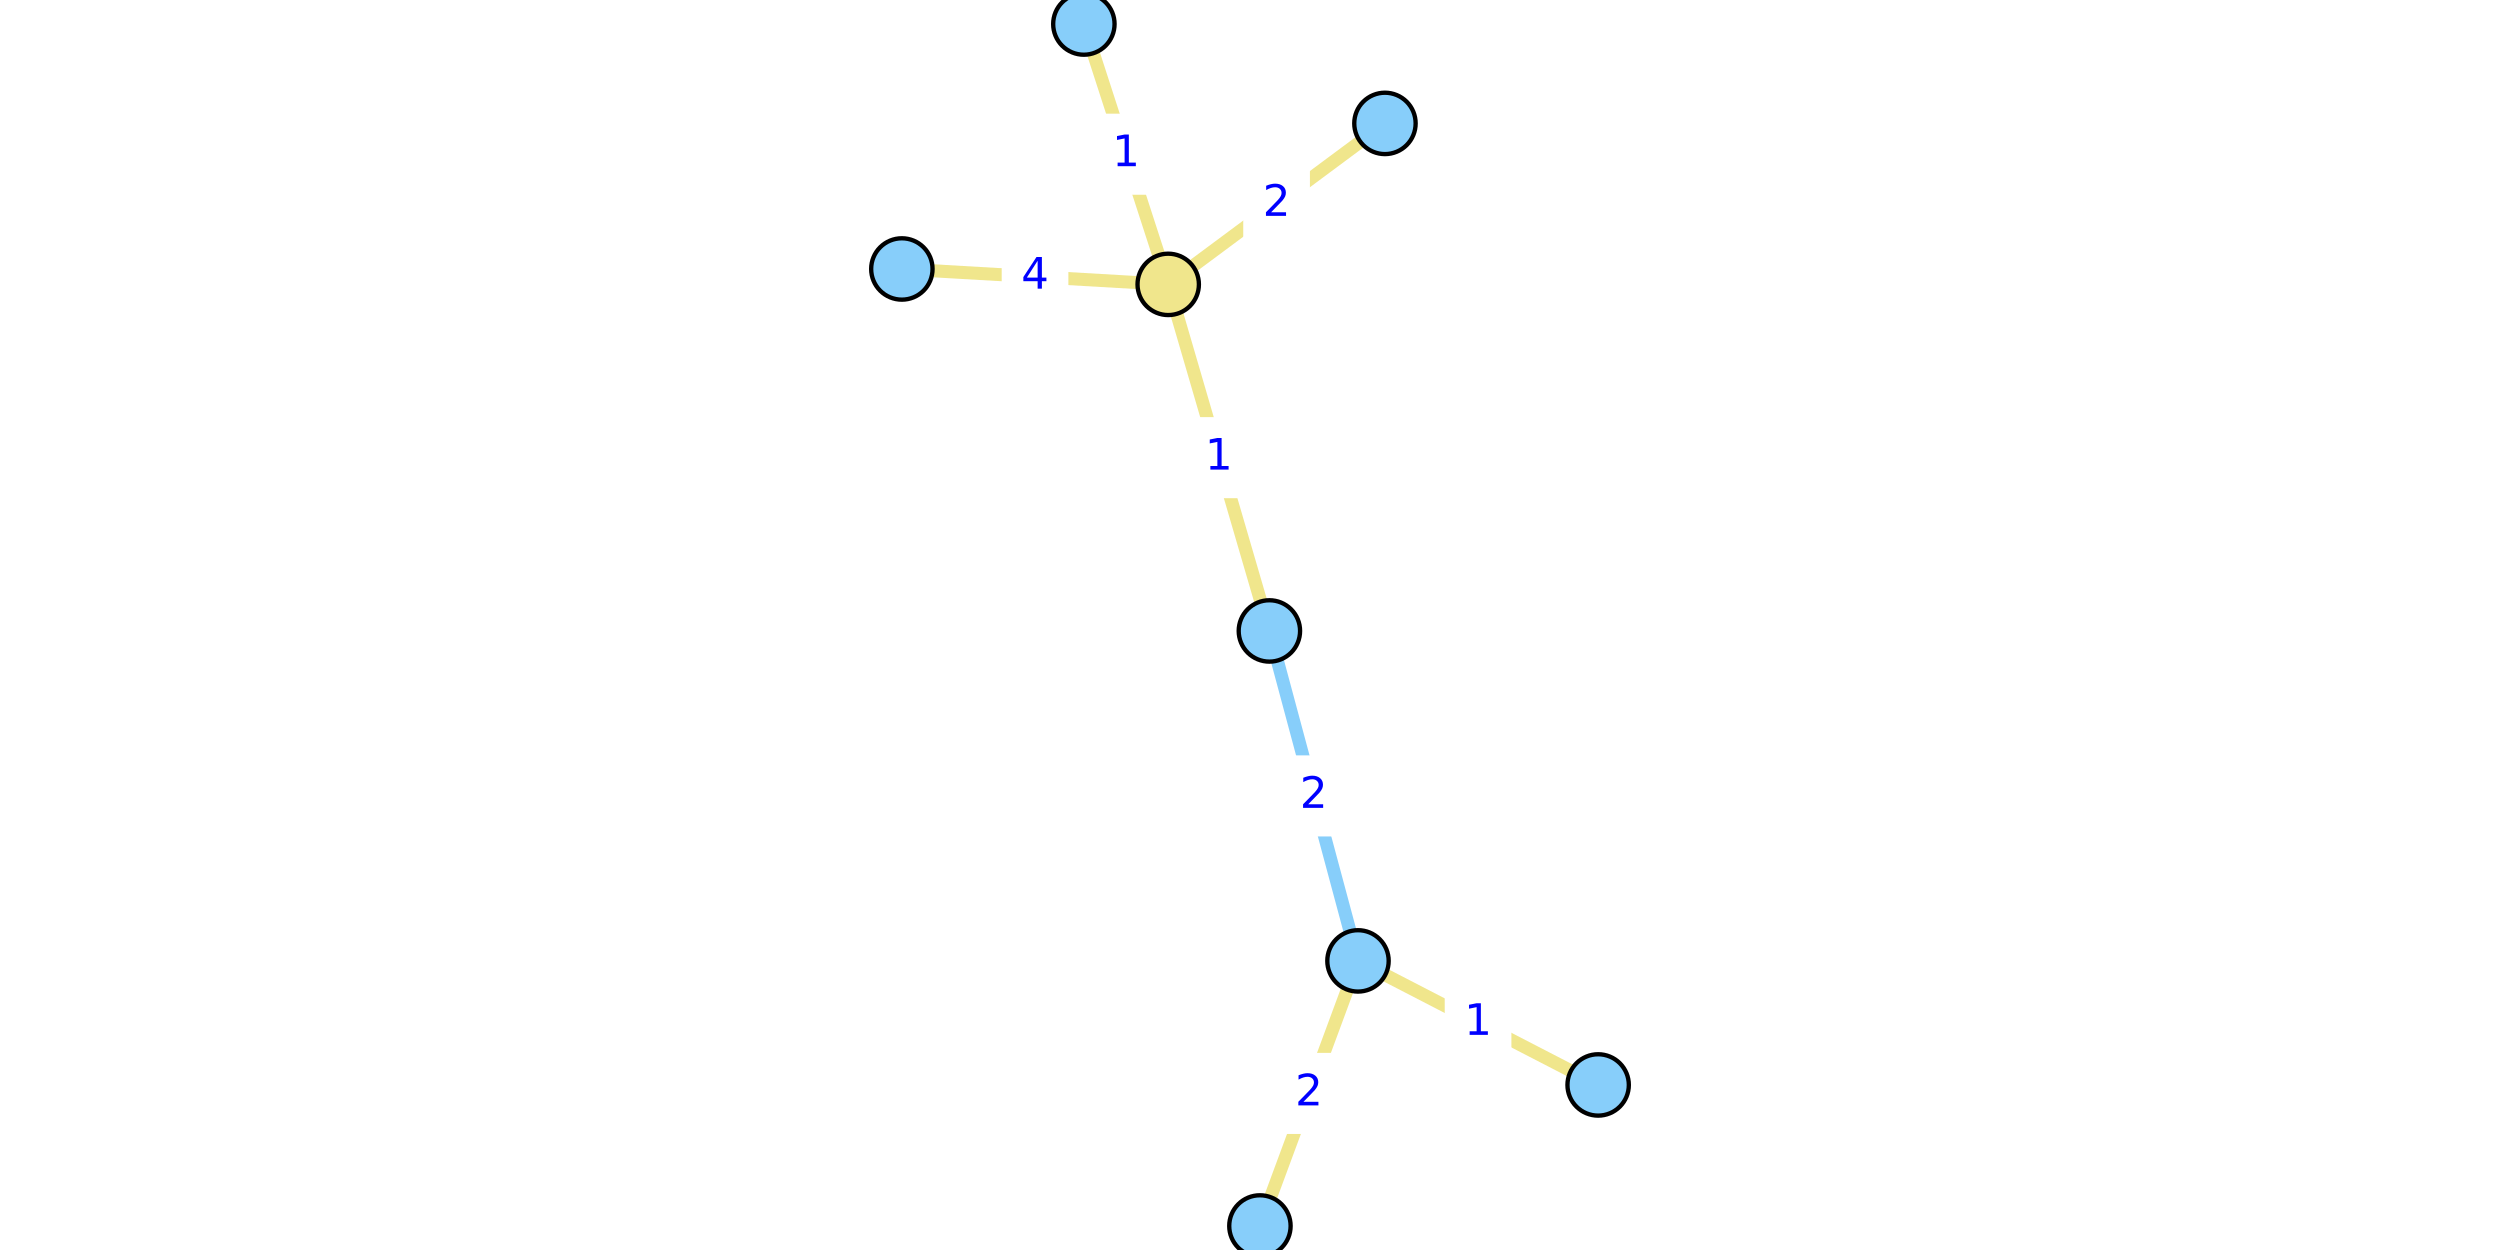
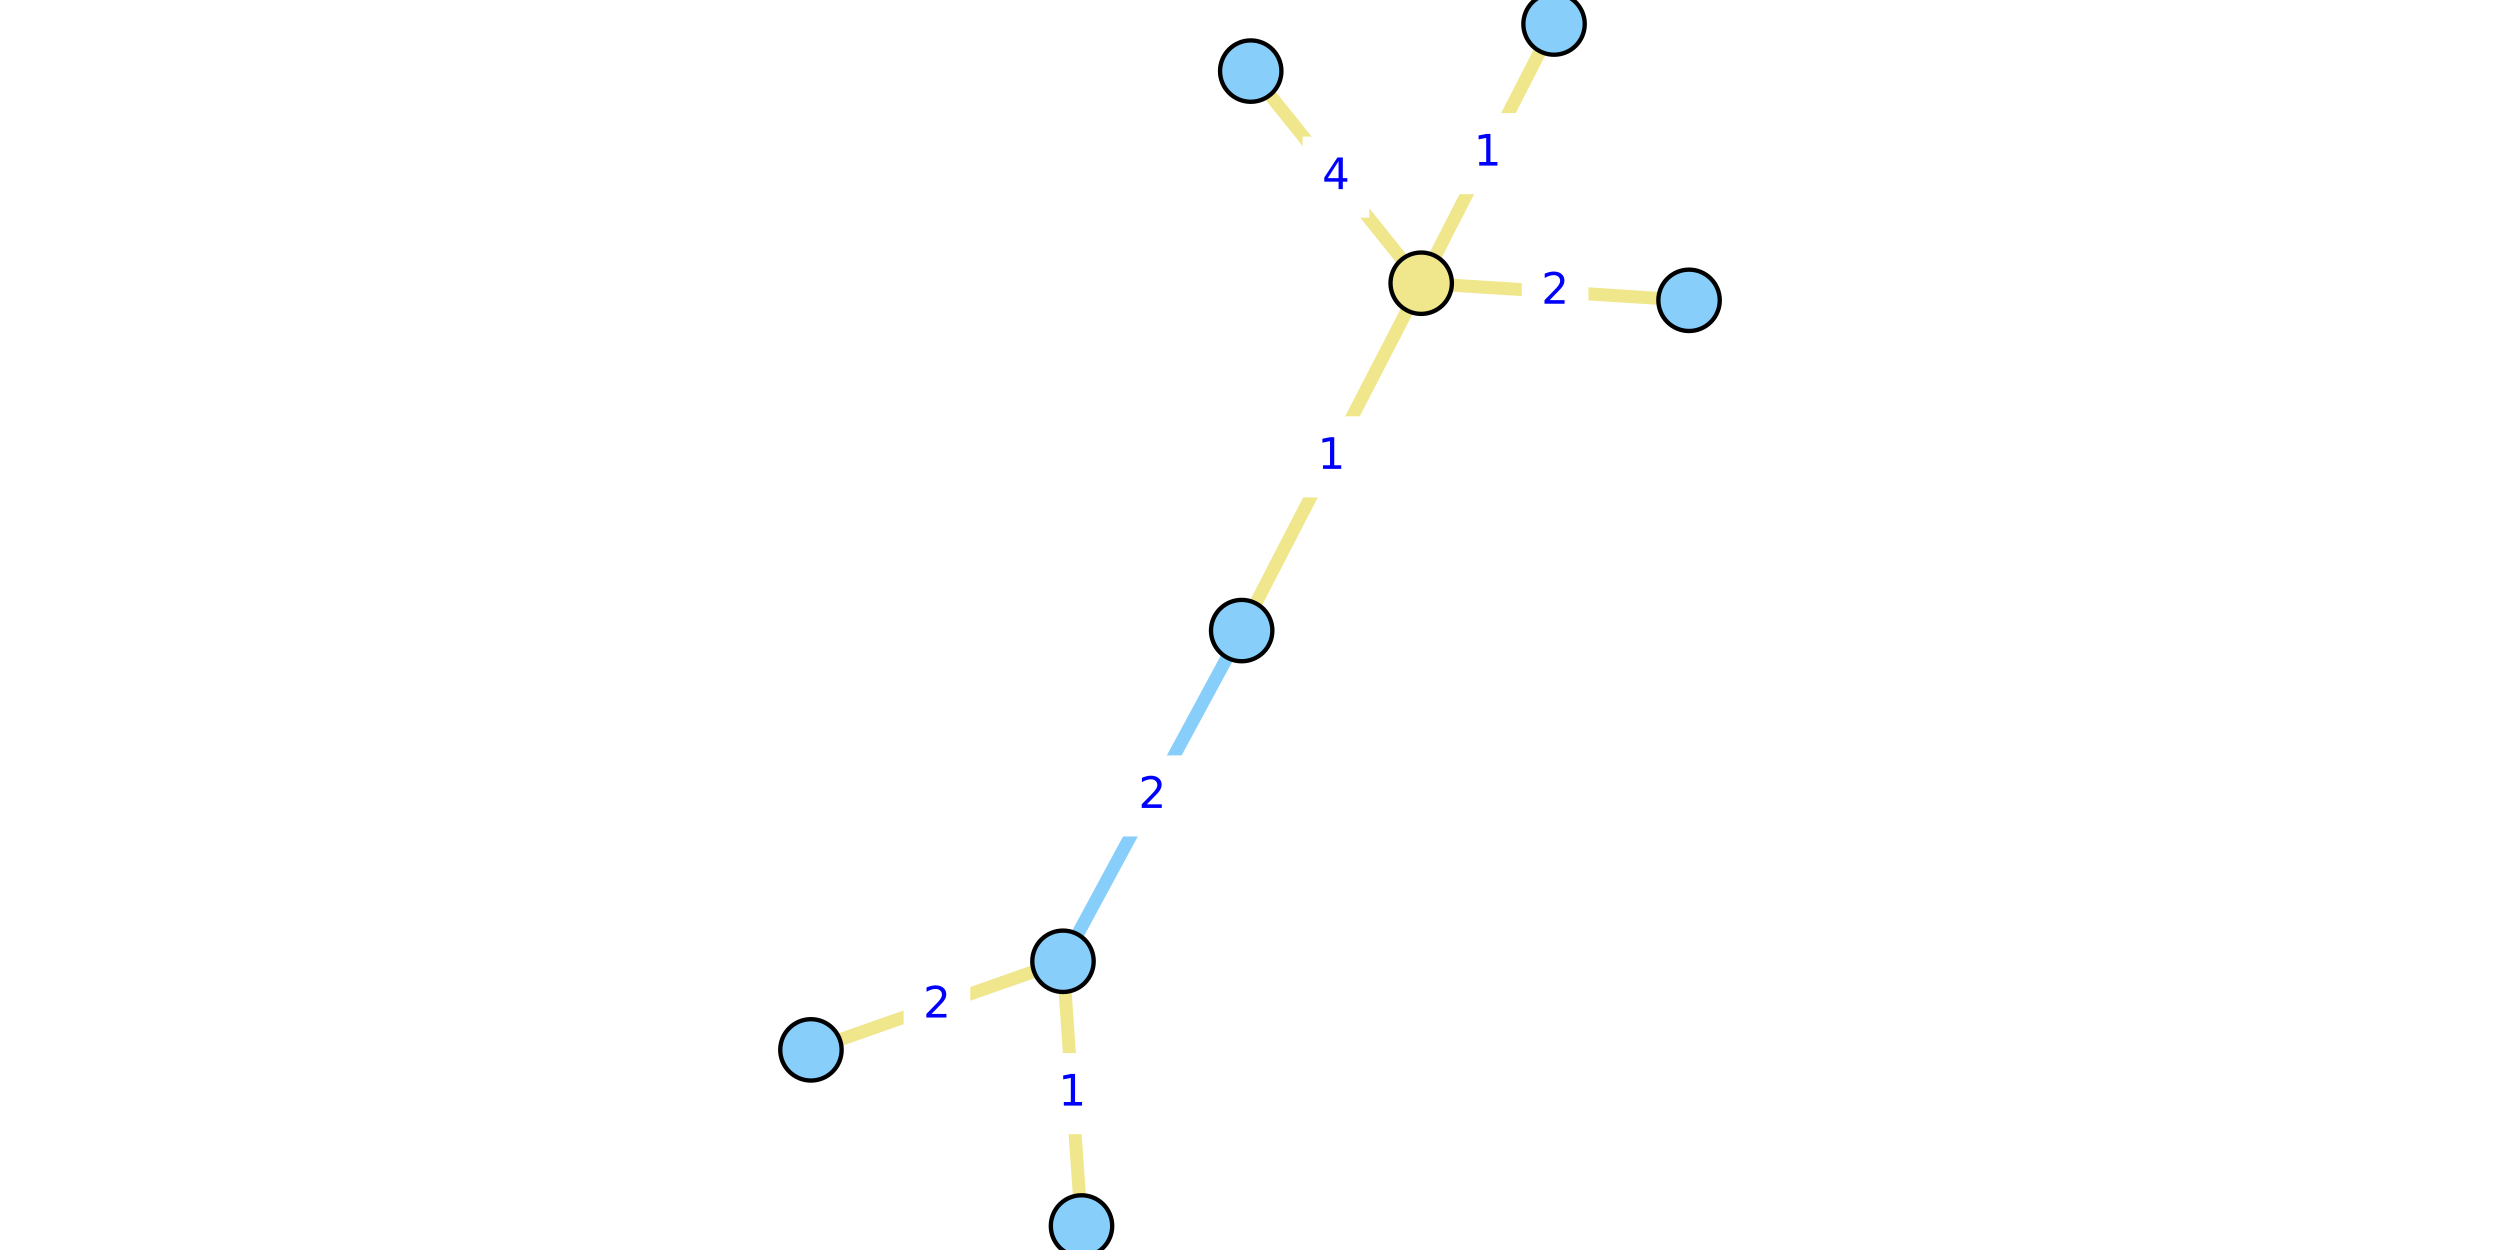
<svg xmlns="http://www.w3.org/2000/svg" xmlns:xlink="http://www.w3.org/1999/xlink" width="576pt" height="288pt" viewBox="0 0 576 288" version="1.1">
  <defs>
    <style type="text/css">*{stroke-linejoin: round; stroke-linecap: butt}</style>
  </defs>
  <g id="figure_1">
    <g id="patch_1">
      <path d="M 0 288  L 576 288  L 576 0  L 0 0  z " style="fill: #ffffff" />
    </g>
    <g id="axes_1">
      <g id="patch_2">
-         <path d="M 204.579 288  L 371.421 288  L 371.421 0  L 204.579 0  z " style="fill: #ffffff" />
+         <path d="M 182.794 288  L 393.206 288  L 393.206 0  L 182.794 0  z " style="fill: #ffffff" />
      </g>
      <g id="matplotlib.axis_1" />
      <g id="matplotlib.axis_2" />
      <g id="line2d_1">
-         <path d="M 312.881 221.388  L 292.466 145.369  " clip-path="url(#pd45ffc6e59)" style="fill: none; stroke: #87cefa; stroke-width: 3; stroke-linecap: square" />
+         <path d="M 244.913 221.479  L 286.084 145.285  " clip-path="url(#pe56647668c)" style="fill: none; stroke: #87cefa; stroke-width: 3; stroke-linecap: square" />
      </g>
      <g id="line2d_2">
-         <path d="M 319.092 28.432  L 269.156 65.52  " clip-path="url(#pd45ffc6e59)" style="fill: none; stroke: #f0e68c; stroke-width: 3; stroke-linecap: square" />
+         <path d="M 389.16 69.194  L 327.444 65.252  " clip-path="url(#pe56647668c)" style="fill: none; stroke: #f0e68c; stroke-width: 3; stroke-linecap: square" />
      </g>
      <g id="line2d_3">
-         <path d="M 207.788 61.971  L 269.156 65.52  " clip-path="url(#pd45ffc6e59)" style="fill: none; stroke: #f0e68c; stroke-width: 3; stroke-linecap: square" />
+         <path d="M 288.169 16.38  L 327.444 65.252  " clip-path="url(#pe56647668c)" style="fill: none; stroke: #f0e68c; stroke-width: 3; stroke-linecap: square" />
      </g>
      <g id="line2d_4">
-         <path d="M 269.156 65.52  L 249.723 5.538  " clip-path="url(#pd45ffc6e59)" style="fill: none; stroke: #f0e68c; stroke-width: 3; stroke-linecap: square" />
+         <path d="M 327.444 65.252  L 358.052 5.538  " clip-path="url(#pe56647668c)" style="fill: none; stroke: #f0e68c; stroke-width: 3; stroke-linecap: square" />
      </g>
      <g id="line2d_5">
-         <path d="M 269.156 65.52  L 292.466 145.369  " clip-path="url(#pd45ffc6e59)" style="fill: none; stroke: #f0e68c; stroke-width: 3; stroke-linecap: square" />
+         <path d="M 327.444 65.252  L 286.084 145.285  " clip-path="url(#pe56647668c)" style="fill: none; stroke: #f0e68c; stroke-width: 3; stroke-linecap: square" />
      </g>
      <g id="line2d_6">
-         <path d="M 368.212 249.97  L 312.881 221.388  " clip-path="url(#pd45ffc6e59)" style="fill: none; stroke: #f0e68c; stroke-width: 3; stroke-linecap: square" />
+         <path d="M 249.181 282.462  L 244.913 221.479  " clip-path="url(#pe56647668c)" style="fill: none; stroke: #f0e68c; stroke-width: 3; stroke-linecap: square" />
      </g>
      <g id="line2d_7">
-         <path d="M 312.881 221.388  L 290.287 282.462  " clip-path="url(#pd45ffc6e59)" style="fill: none; stroke: #f0e68c; stroke-width: 3; stroke-linecap: square" />
+         <path d="M 244.913 221.479  L 186.84 241.89  " clip-path="url(#pe56647668c)" style="fill: none; stroke: #f0e68c; stroke-width: 3; stroke-linecap: square" />
      </g>
      <g id="text_1">
        <g id="patch_3">
-           <path d="M 295.492 192.218  L 309.855 192.218  L 309.855 174.539  L 295.492 174.539  z " style="fill: #ffffff; stroke: #ffffff; stroke-linejoin: miter" />
+           <path d="M 258.317 192.221  L 272.679 192.221  L 272.679 174.543  L 258.317 174.543  z " style="fill: #ffffff; stroke: #ffffff; stroke-linejoin: miter" />
        </g>
-         <g style="fill: #0000ff" transform="translate(299.4923 186.1378) scale(0.1 -0.1)">
+         <g style="fill: #0000ff" transform="translate(262.317 186.1417) scale(0.1 -0.1)">
          <defs>
            <path id="DejaVuSans-32" d="M 1228 531  L 3431 531  L 3431 0  L 469 0  L 469 531  Q 828 903 1448 1529  Q 2069 2156 2228 2338  Q 2531 2678 2651 2914  Q 2772 3150 2772 3378  Q 2772 3750 2511 3984  Q 2250 4219 1831 4219  Q 1534 4219 1204 4116  Q 875 4013 500 3803  L 500 4441  Q 881 4594 1212 4672  Q 1544 4750 1819 4750  Q 2544 4750 2975 4387  Q 3406 4025 3406 3419  Q 3406 3131 3298 2873  Q 3191 2616 2906 2266  Q 2828 2175 2409 1742  Q 1991 1309 1228 531  z " transform="scale(0.015625)" />
          </defs>
          <use xlink:href="#DejaVuSans-32" />
        </g>
      </g>
      <g id="text_2">
        <g id="patch_4">
-           <path d="M 286.943 55.815  L 301.305 55.815  L 301.305 38.137  L 286.943 38.137  z " style="fill: #ffffff; stroke: #ffffff; stroke-linejoin: miter" />
+           <path d="M 351.121 76.062  L 365.483 76.062  L 365.483 58.384  L 351.121 58.384  z " style="fill: #ffffff; stroke: #ffffff; stroke-linejoin: miter" />
        </g>
-         <g style="fill: #0000ff" transform="translate(290.9427 49.73524) scale(0.1 -0.1)">
+         <g style="fill: #0000ff" transform="translate(355.1208 69.98259) scale(0.1 -0.1)">
          <use xlink:href="#DejaVuSans-32" />
        </g>
      </g>
      <g id="text_3">
        <g id="patch_5">
-           <path d="M 231.291 72.584  L 245.653 72.584  L 245.653 54.906  L 231.291 54.906  z " style="fill: #ffffff; stroke: #ffffff; stroke-linejoin: miter" />
+           <path d="M 300.626 49.655  L 314.988 49.655  L 314.988 31.977  L 300.626 31.977  z " style="fill: #ffffff; stroke: #ffffff; stroke-linejoin: miter" />
        </g>
-         <g style="fill: #0000ff" transform="translate(235.2907 66.50456) scale(0.1 -0.1)">
+         <g style="fill: #0000ff" transform="translate(304.6255 43.57535) scale(0.1 -0.1)">
          <defs>
            <path id="DejaVuSans-34" d="M 2419 4116  L 825 1625  L 2419 1625  L 2419 4116  z M 2253 4666  L 3047 4666  L 3047 1625  L 3713 1625  L 3713 1100  L 3047 1100  L 3047 0  L 2419 0  L 2419 1100  L 313 1100  L 313 1709  L 2253 4666  z " transform="scale(0.015625)" />
          </defs>
          <use xlink:href="#DejaVuSans-34" />
        </g>
      </g>
      <g id="text_4">
        <g id="patch_6">
-           <path d="M 252.258 44.368  L 266.621 44.368  L 266.621 26.69  L 252.258 26.69  z " style="fill: #ffffff; stroke: #ffffff; stroke-linejoin: miter" />
+           <path d="M 335.567 44.234  L 349.929 44.234  L 349.929 26.556  L 335.567 26.556  z " style="fill: #ffffff; stroke: #ffffff; stroke-linejoin: miter" />
        </g>
-         <g style="fill: #0000ff" transform="translate(256.2581 38.2884) scale(0.1 -0.1)">
+         <g style="fill: #0000ff" transform="translate(339.5669 38.15469) scale(0.1 -0.1)">
          <defs>
            <path id="DejaVuSans-31" d="M 794 531  L 1825 531  L 1825 4091  L 703 3866  L 703 4441  L 1819 4666  L 2450 4666  L 2450 531  L 3481 531  L 3481 0  L 794 0  L 794 531  z " transform="scale(0.015625)" />
          </defs>
          <use xlink:href="#DejaVuSans-31" />
        </g>
      </g>
      <g id="text_5">
        <g id="patch_7">
-           <path d="M 273.63 114.283  L 287.993 114.283  L 287.993 96.605  L 273.63 96.605  z " style="fill: #ffffff; stroke: #ffffff; stroke-linejoin: miter" />
+           <path d="M 299.583 114.108  L 313.945 114.108  L 313.945 96.43  L 299.583 96.43  z " style="fill: #ffffff; stroke: #ffffff; stroke-linejoin: miter" />
        </g>
-         <g style="fill: #0000ff" transform="translate(277.6301 108.2035) scale(0.1 -0.1)">
+         <g style="fill: #0000ff" transform="translate(303.5829 108.0282) scale(0.1 -0.1)">
          <use xlink:href="#DejaVuSans-31" />
        </g>
      </g>
      <g id="text_6">
        <g id="patch_8">
-           <path d="M 333.365 244.518  L 347.728 244.518  L 347.728 226.84  L 333.365 226.84  z " style="fill: #ffffff; stroke: #ffffff; stroke-linejoin: miter" />
+           <path d="M 239.866 260.809  L 254.228 260.809  L 254.228 243.131  L 239.866 243.131  z " style="fill: #ffffff; stroke: #ffffff; stroke-linejoin: miter" />
        </g>
-         <g style="fill: #0000ff" transform="translate(337.3652 238.4384) scale(0.1 -0.1)">
+         <g style="fill: #0000ff" transform="translate(243.8657 254.7298) scale(0.1 -0.1)">
          <use xlink:href="#DejaVuSans-31" />
        </g>
      </g>
      <g id="text_7">
        <g id="patch_9">
-           <path d="M 294.403 260.764  L 308.765 260.764  L 308.765 243.086  L 294.403 243.086  z " style="fill: #ffffff; stroke: #ffffff; stroke-linejoin: miter" />
+           <path d="M 208.695 240.524  L 223.058 240.524  L 223.058 222.846  L 208.695 222.846  z " style="fill: #ffffff; stroke: #ffffff; stroke-linejoin: miter" />
        </g>
-         <g style="fill: #0000ff" transform="translate(298.4026 254.6842) scale(0.1 -0.1)">
+         <g style="fill: #0000ff" transform="translate(212.6952 234.4441) scale(0.1 -0.1)">
          <use xlink:href="#DejaVuSans-32" />
        </g>
      </g>
      <g id="PathCollection_1">
        <defs>
-           <path id="C0_0_3db99c0b0b" d="M 0 7.071  C 1.875 7.071 3.674 6.326 5 5  C 6.326 3.674 7.071 1.875 7.071 -0  C 7.071 -1.875 6.326 -3.674 5 -5  C 3.674 -6.326 1.875 -7.071 0 -7.071  C -1.875 -7.071 -3.674 -6.326 -5 -5  C -6.326 -3.674 -7.071 -1.875 -7.071 0  C -7.071 1.875 -6.326 3.674 -5 5  C -3.674 6.326 -1.875 7.071 0 7.071  z " />
+           <path id="C0_0_818187bae6" d="M 0 7.071  C 1.875 7.071 3.674 6.326 5 5  C 6.326 3.674 7.071 1.875 7.071 -0  C 7.071 -1.875 6.326 -3.674 5 -5  C 3.674 -6.326 1.875 -7.071 0 -7.071  C -1.875 -7.071 -3.674 -6.326 -5 -5  C -6.326 -3.674 -7.071 -1.875 -7.071 0  C -7.071 1.875 -6.326 3.674 -5 5  C -3.674 6.326 -1.875 7.071 0 7.071  z " />
        </defs>
-         <use xlink:href="#C0_0_3db99c0b0b" x="319.092" y="28.432" style="fill: #87cefa; stroke: #000000" />
-         <use xlink:href="#C0_0_3db99c0b0b" x="207.788" y="61.971" style="fill: #87cefa; stroke: #000000" />
-         <use xlink:href="#C0_0_3db99c0b0b" x="368.212" y="249.97" style="fill: #87cefa; stroke: #000000" />
-         <use xlink:href="#C0_0_3db99c0b0b" x="312.881" y="221.388" style="fill: #87cefa; stroke: #000000" />
-         <use xlink:href="#C0_0_3db99c0b0b" x="249.723" y="5.538" style="fill: #87cefa; stroke: #000000" />
-         <use xlink:href="#C0_0_3db99c0b0b" x="292.466" y="145.369" style="fill: #87cefa; stroke: #000000" />
-         <use xlink:href="#C0_0_3db99c0b0b" x="290.287" y="282.462" style="fill: #87cefa; stroke: #000000" />
-         <use xlink:href="#C0_0_3db99c0b0b" x="269.156" y="65.52" style="fill: #f0e68c; stroke: #000000" />
+         <use xlink:href="#C0_0_818187bae6" x="389.16" y="69.194" style="fill: #87cefa; stroke: #000000" />
+         <use xlink:href="#C0_0_818187bae6" x="288.169" y="16.38" style="fill: #87cefa; stroke: #000000" />
+         <use xlink:href="#C0_0_818187bae6" x="249.181" y="282.462" style="fill: #87cefa; stroke: #000000" />
+         <use xlink:href="#C0_0_818187bae6" x="244.913" y="221.479" style="fill: #87cefa; stroke: #000000" />
+         <use xlink:href="#C0_0_818187bae6" x="358.052" y="5.538" style="fill: #87cefa; stroke: #000000" />
+         <use xlink:href="#C0_0_818187bae6" x="286.084" y="145.285" style="fill: #87cefa; stroke: #000000" />
+         <use xlink:href="#C0_0_818187bae6" x="186.84" y="241.89" style="fill: #87cefa; stroke: #000000" />
+         <use xlink:href="#C0_0_818187bae6" x="327.444" y="65.252" style="fill: #f0e68c; stroke: #000000" />
      </g>
    </g>
  </g>
  <defs>
-     <clipPath id="pd45ffc6e59">
-       <rect x="204.579" y="0" width="166.842" height="288" />
+     <clipPath id="pe56647668c">
+       <rect x="182.794" y="0" width="210.412" height="288" />
    </clipPath>
  </defs>
</svg>
